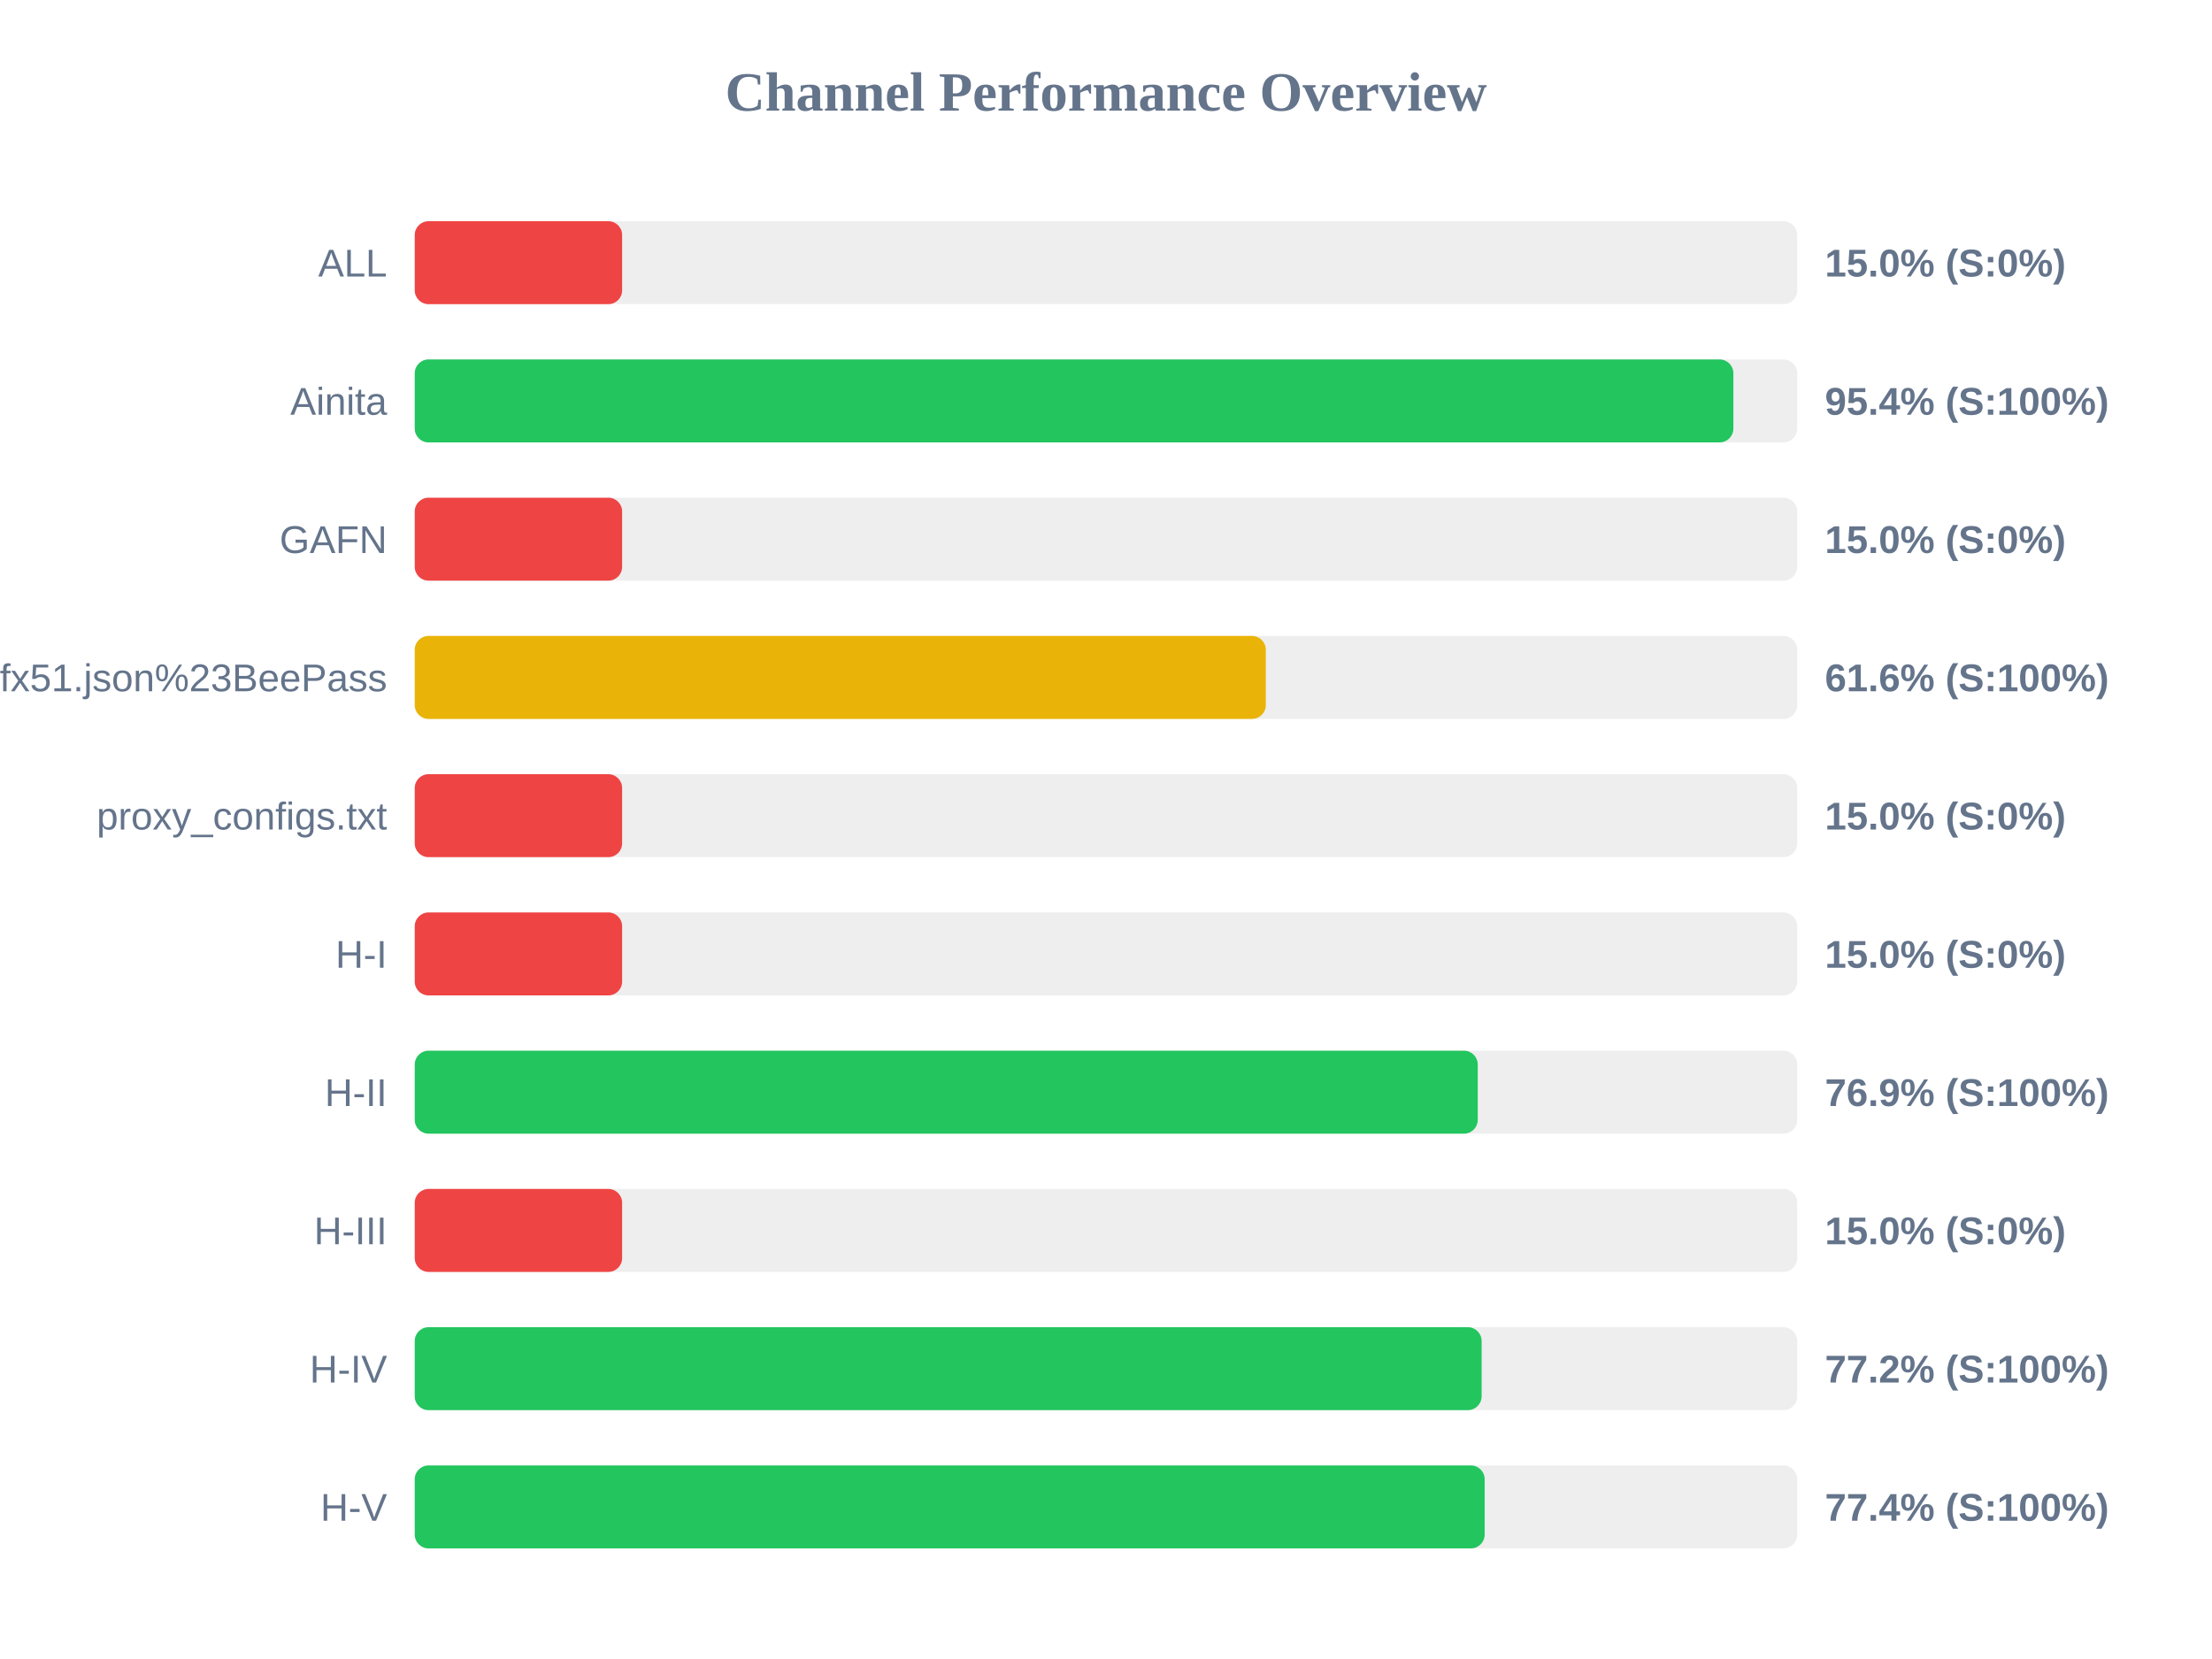
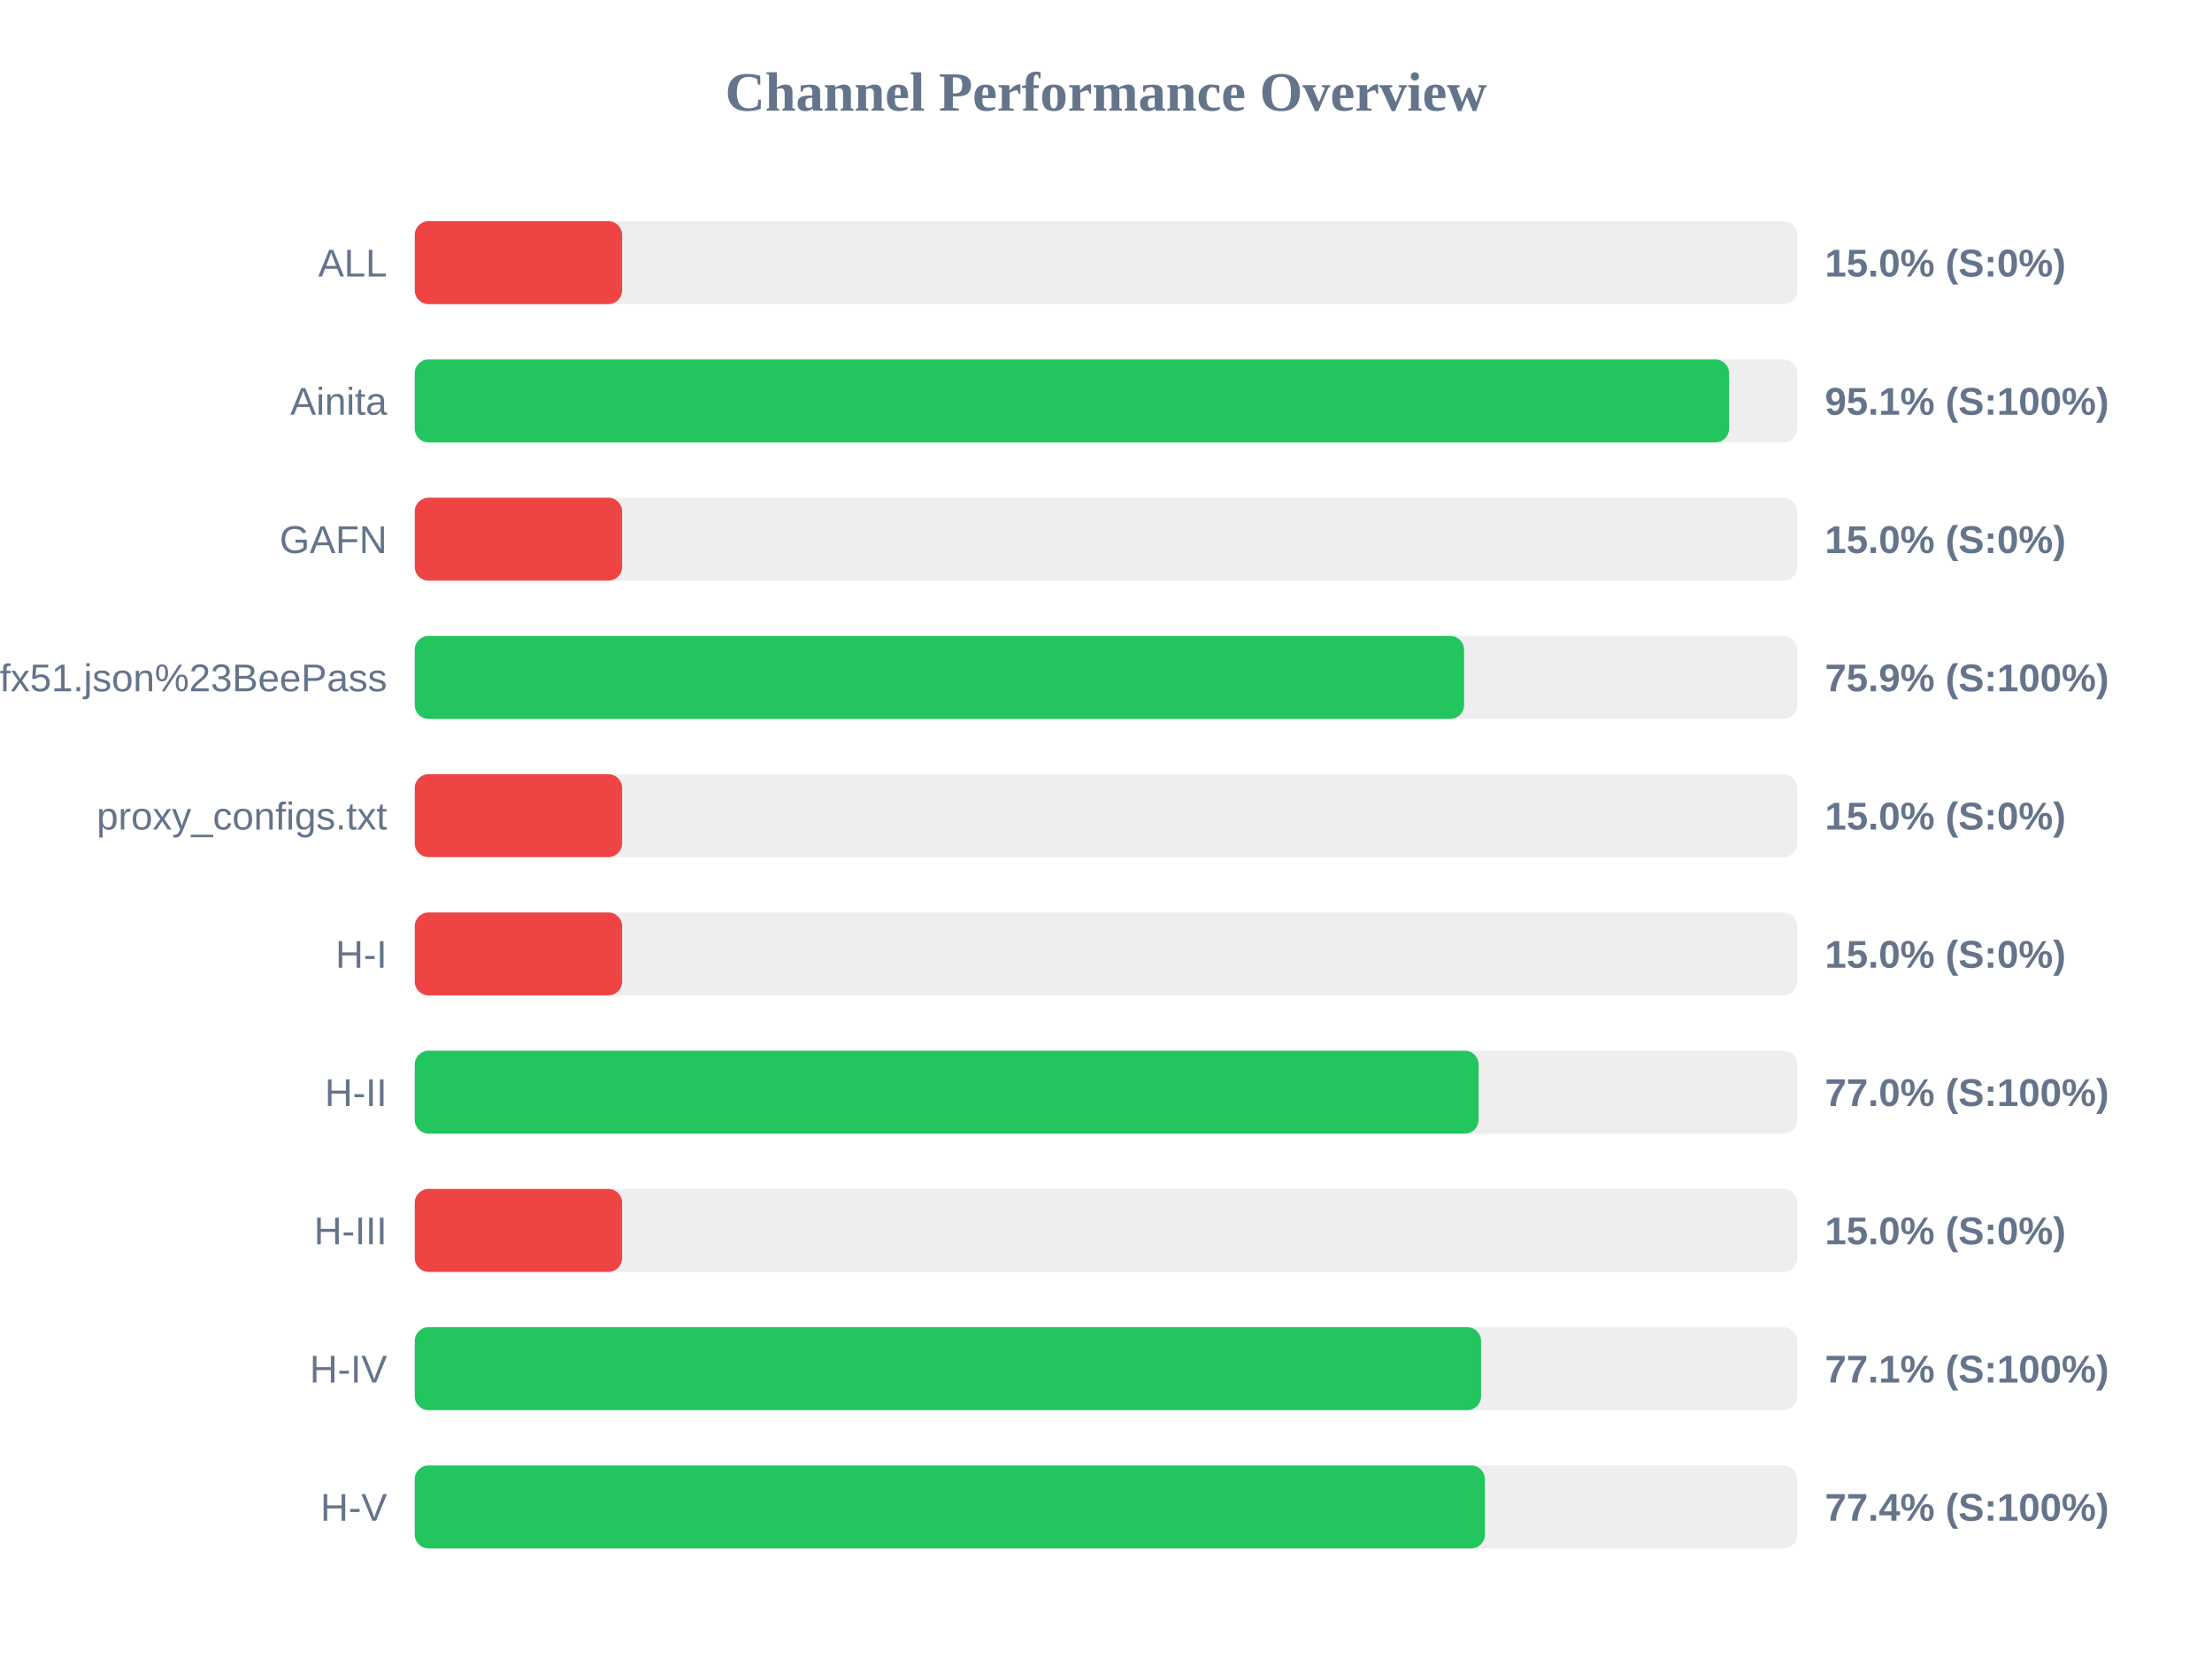
<svg xmlns="http://www.w3.org/2000/svg" width="800" height="600" version="1.1">
  <style>
        .row { font: 14px Arial; fill: #64748b; }
        .score { font: bold 14px Arial; fill: #64748b; }
    </style>
  <text x="400" y="40" text-anchor="middle" font-size="20px" font-weight="bold" fill="#64748b">Channel Performance Overview</text>
  <rect x="150" y="80" width="500" height="30" fill="#eee" rx="5" />
  <rect x="150" y="80" width="75.0" height="30" fill="#ef4444" rx="5" />
  <text x="140" y="100" text-anchor="end" class="row">ALL</text>
  <text x="660" y="100" text-anchor="start" class="score">15.0% (S:0%)</text>
  <rect x="150" y="130" width="500" height="30" fill="#eee" rx="5" />
-   <rect x="150" y="130" width="476.9" height="30" fill="#22c55e" rx="5" />
+   <rect x="150" y="130" width="475.35" height="30" fill="#22c55e" rx="5" />
  <text x="140" y="150" text-anchor="end" class="row">Ainita</text>
-   <text x="660" y="150" text-anchor="start" class="score">95.4% (S:100%)</text>
+   <text x="660" y="150" text-anchor="start" class="score">95.1% (S:100%)</text>
  <rect x="150" y="180" width="500" height="30" fill="#eee" rx="5" />
  <rect x="150" y="180" width="75.0" height="30" fill="#ef4444" rx="5" />
  <text x="140" y="200" text-anchor="end" class="row">GAFN</text>
  <text x="660" y="200" text-anchor="start" class="score">15.0% (S:0%)</text>
  <rect x="150" y="230" width="500" height="30" fill="#eee" rx="5" />
-   <rect x="150" y="230" width="307.8" height="30" fill="#eab308" rx="5" />
+   <rect x="150" y="230" width="379.5" height="30" fill="#22c55e" rx="5" />
  <text x="140" y="250" text-anchor="end" class="row">sub?s=ssconf%3A%2F%2Fs3.amazonaws.com%2Fbeedynconprd%2Fzf38bv6oxi1nv3wfkpmxyfl8yj5fargza3foantoalu16vznl0ckxx7bgf1ufx51.json%23BeePass</text>
-   <text x="660" y="250" text-anchor="start" class="score">61.6% (S:100%)</text>
+   <text x="660" y="250" text-anchor="start" class="score">75.9% (S:100%)</text>
  <rect x="150" y="280" width="500" height="30" fill="#eee" rx="5" />
  <rect x="150" y="280" width="75.0" height="30" fill="#ef4444" rx="5" />
  <text x="140" y="300" text-anchor="end" class="row">proxy_configs.txt</text>
  <text x="660" y="300" text-anchor="start" class="score">15.0% (S:0%)</text>
  <rect x="150" y="330" width="500" height="30" fill="#eee" rx="5" />
  <rect x="150" y="330" width="75.0" height="30" fill="#ef4444" rx="5" />
  <text x="140" y="350" text-anchor="end" class="row">H-I</text>
  <text x="660" y="350" text-anchor="start" class="score">15.0% (S:0%)</text>
  <rect x="150" y="380" width="500" height="30" fill="#eee" rx="5" />
-   <rect x="150" y="380" width="384.45" height="30" fill="#22c55e" rx="5" />
+   <rect x="150" y="380" width="384.75" height="30" fill="#22c55e" rx="5" />
  <text x="140" y="400" text-anchor="end" class="row">H-II</text>
-   <text x="660" y="400" text-anchor="start" class="score">76.9% (S:100%)</text>
+   <text x="660" y="400" text-anchor="start" class="score">77.0% (S:100%)</text>
  <rect x="150" y="430" width="500" height="30" fill="#eee" rx="5" />
  <rect x="150" y="430" width="75.0" height="30" fill="#ef4444" rx="5" />
  <text x="140" y="450" text-anchor="end" class="row">H-III</text>
  <text x="660" y="450" text-anchor="start" class="score">15.0% (S:0%)</text>
  <rect x="150" y="480" width="500" height="30" fill="#eee" rx="5" />
-   <rect x="150" y="480" width="385.85" height="30" fill="#22c55e" rx="5" />
+   <rect x="150" y="480" width="385.65" height="30" fill="#22c55e" rx="5" />
  <text x="140" y="500" text-anchor="end" class="row">H-IV</text>
-   <text x="660" y="500" text-anchor="start" class="score">77.2% (S:100%)</text>
+   <text x="660" y="500" text-anchor="start" class="score">77.1% (S:100%)</text>
  <rect x="150" y="530" width="500" height="30" fill="#eee" rx="5" />
-   <rect x="150" y="530" width="386.95" height="30" fill="#22c55e" rx="5" />
+   <rect x="150" y="530" width="387.05" height="30" fill="#22c55e" rx="5" />
  <text x="140" y="550" text-anchor="end" class="row">H-V</text>
  <text x="660" y="550" text-anchor="start" class="score">77.4% (S:100%)</text>
</svg>
